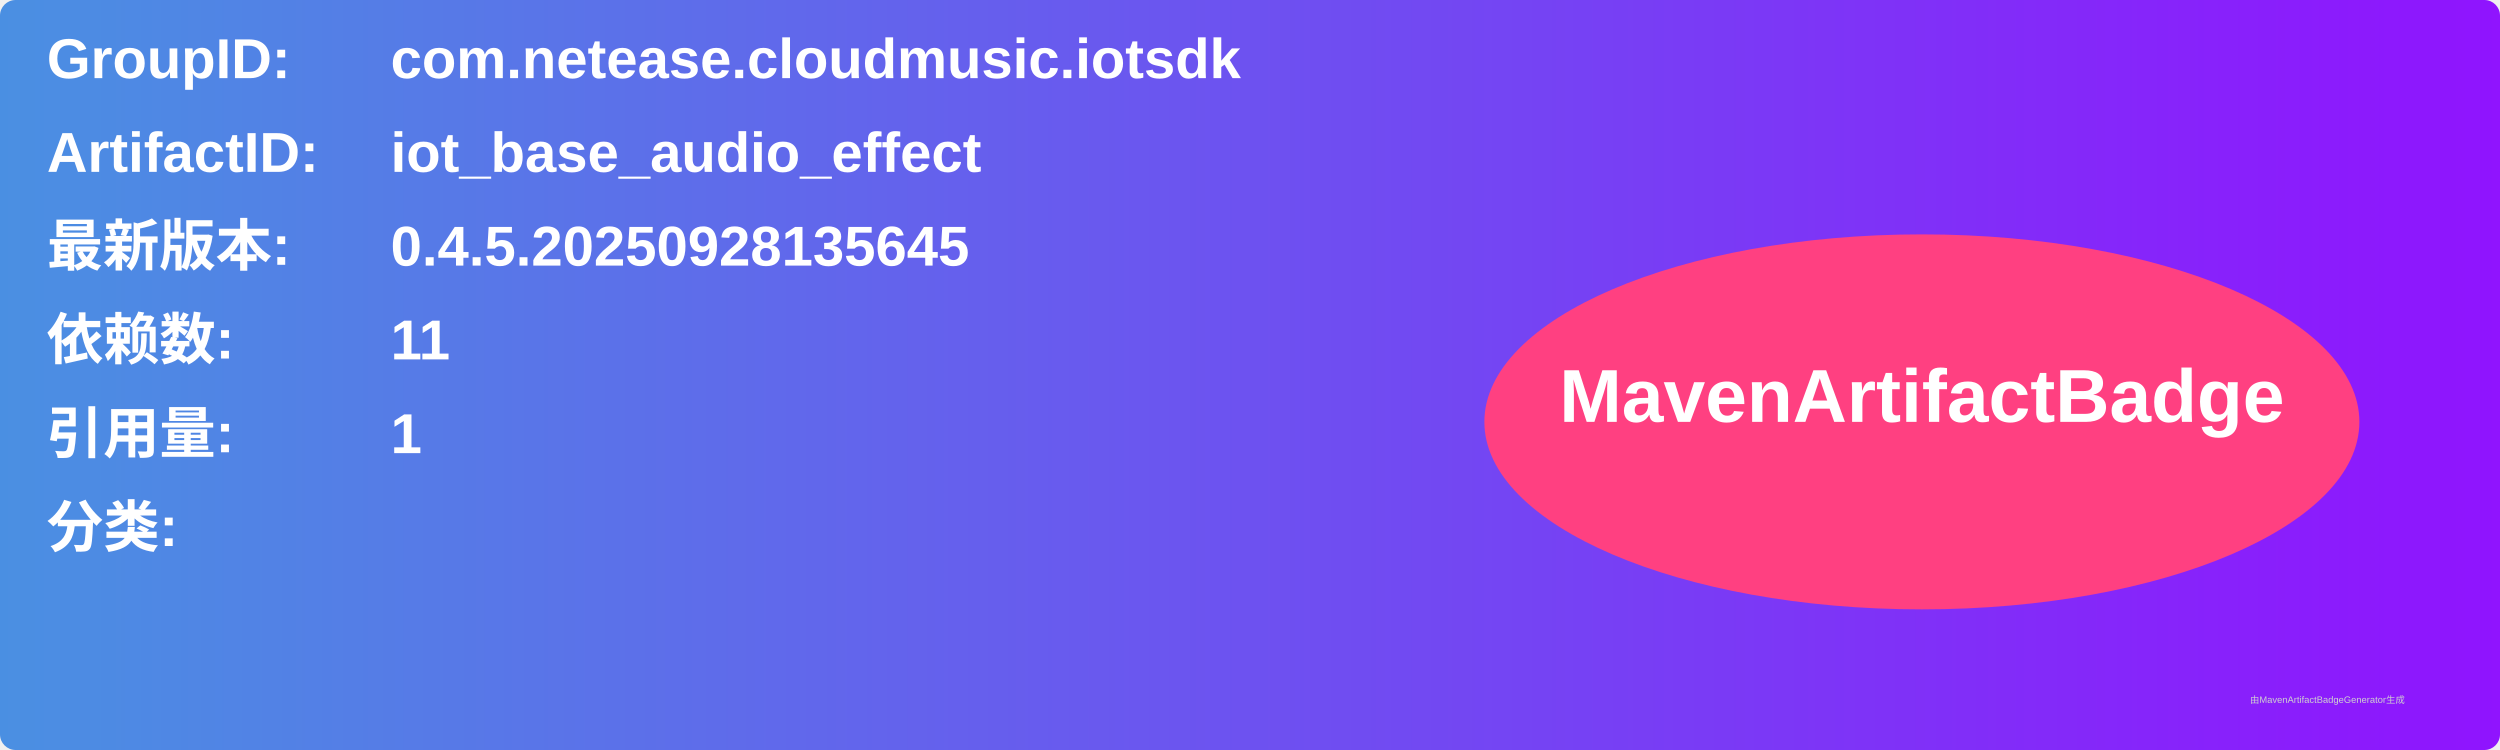
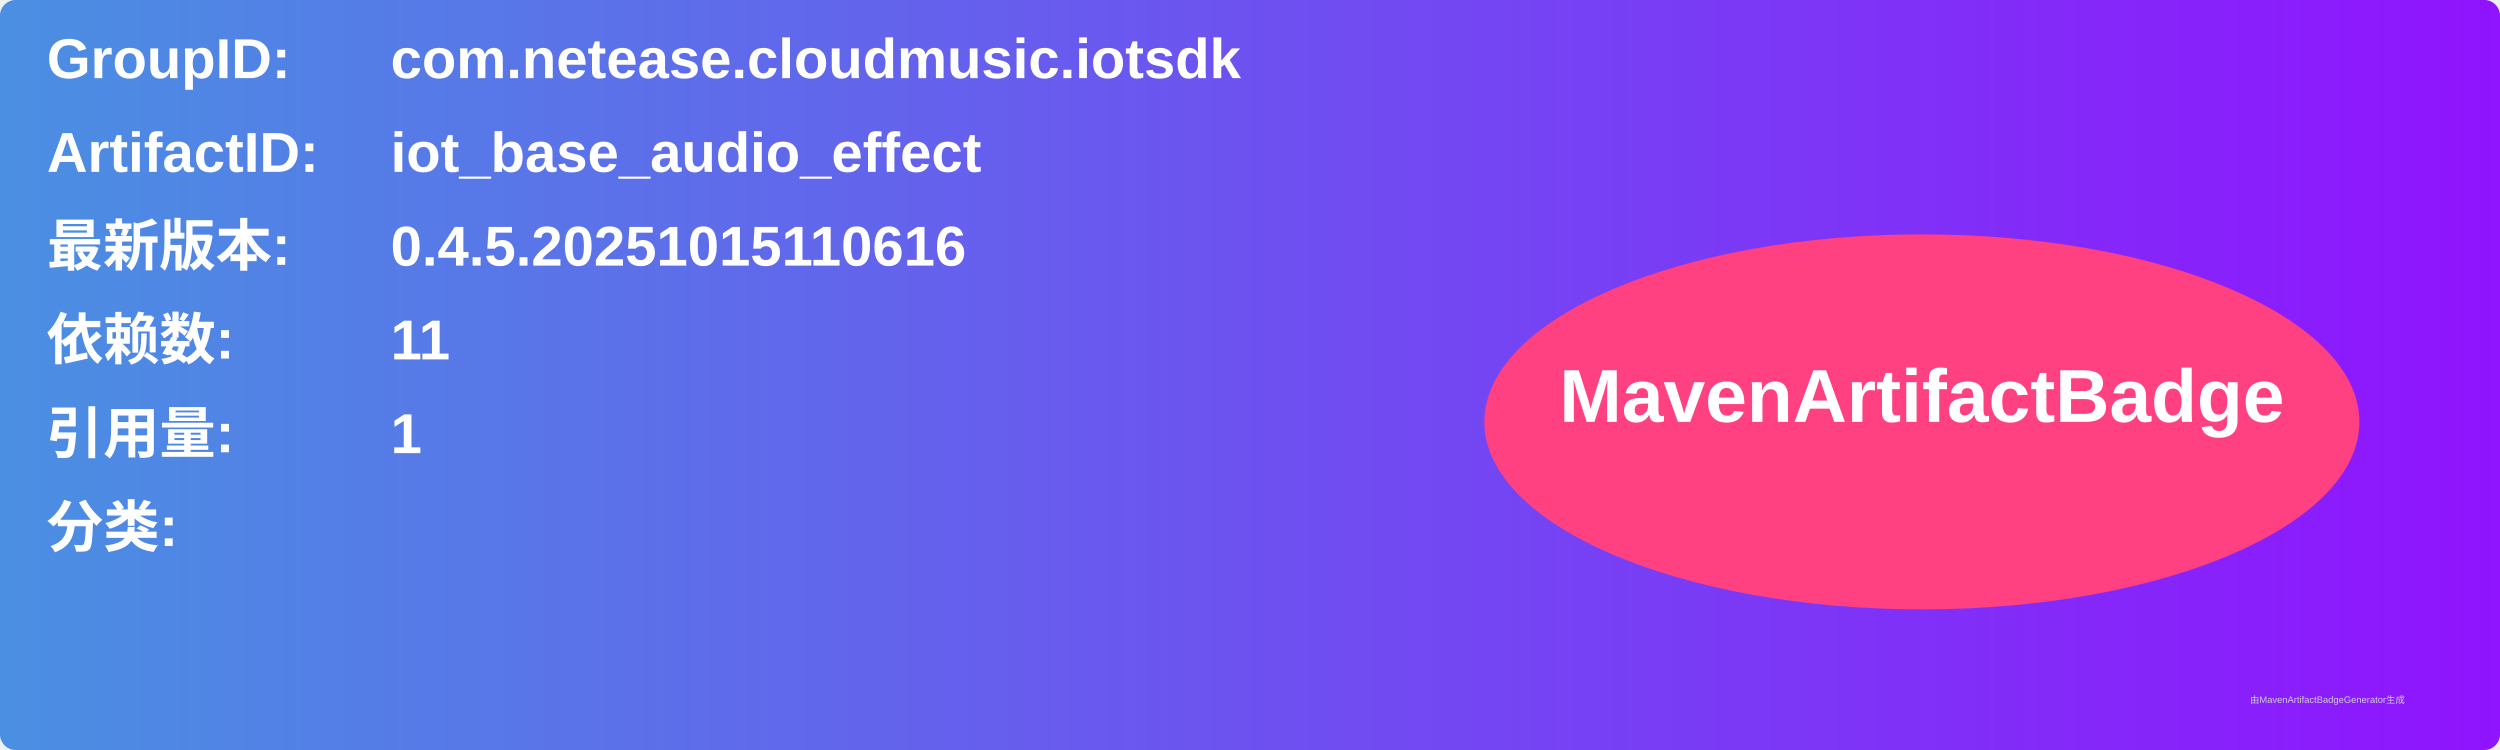
<svg xmlns="http://www.w3.org/2000/svg" width="800" height="240" viewBox="0 0 800 240">
  <linearGradient id="grad" x1="0%" y1="0%" x2="100%" y2="0%">
    <stop offset="0%" stop-color="#4a90e2" />
    <stop offset="100%" stop-color="#9013fe" />
  </linearGradient>
  <rect width="100%" height="100%" rx="5" ry="5" fill="url(#grad)" />
  <g transform="translate(15, 15)">
    <text x="0" y="10" font-family="Arial" font-size="18" fill="white" font-weight="bold" width="260">GroupID:</text>
    <text x="110" y="10" font-family="Arial" font-size="18" fill="white" font-weight="bold" width="460">com.netease.cloudmusic.iotsdk</text>
    <text x="0" y="40" font-family="Arial" font-size="18" fill="white" font-weight="bold" width="260">ArtifactID:</text>
    <text x="110" y="40" font-family="Arial" font-size="18" fill="white" font-weight="bold" width="460">iot_base_audio_effect</text>
    <text x="0" y="70" font-family="Arial" font-size="18" fill="white" font-weight="bold">最新版本:</text>
    <text x="110" y="70" font-family="Arial" font-size="18" fill="white" font-weight="bold">
-       <tspan font-weight="bold">0.4.5.20250928135645</tspan>
+       <tspan font-weight="bold">0.4.5.20251015110616</tspan>
    </text>
    <text x="0" y="100" font-family="Arial" font-size="18" fill="white" font-weight="bold">依赖数: </text>
    <text x="110" y="100" font-family="Arial" font-size="18" fill="white">
      <tspan font-weight="bold">11</tspan>
    </text>
    <text x="0" y="130" font-family="Arial" font-size="18" fill="white" font-weight="bold">引用量: </text>
    <text x="110" y="130" font-family="Arial" font-size="18" fill="white">
      <tspan font-weight="bold">1</tspan>
    </text>
    <text x="0" y="160" font-family="Arial" font-size="18" fill="white" font-weight="bold">分类:</text>
    <text x="10" y="190" font-family="Arial" font-size="10" fill="white">
      <tspan font-weight="bold" />
    </text>
    <ellipse cx="600" cy="120" rx="140" ry="60" fill="#ff4081" />
    <text x="600" y="120" text-anchor="middle" font-family="Arial" font-size="24" fill="white" font-weight="bold">MavenArtifactBadge</text>
  </g>
  <text x="720" y="225" font-family="Arial" font-size="3" fill="#d0d0d0">由MavenArtifactBadgeGenerator生成</text>
</svg>
